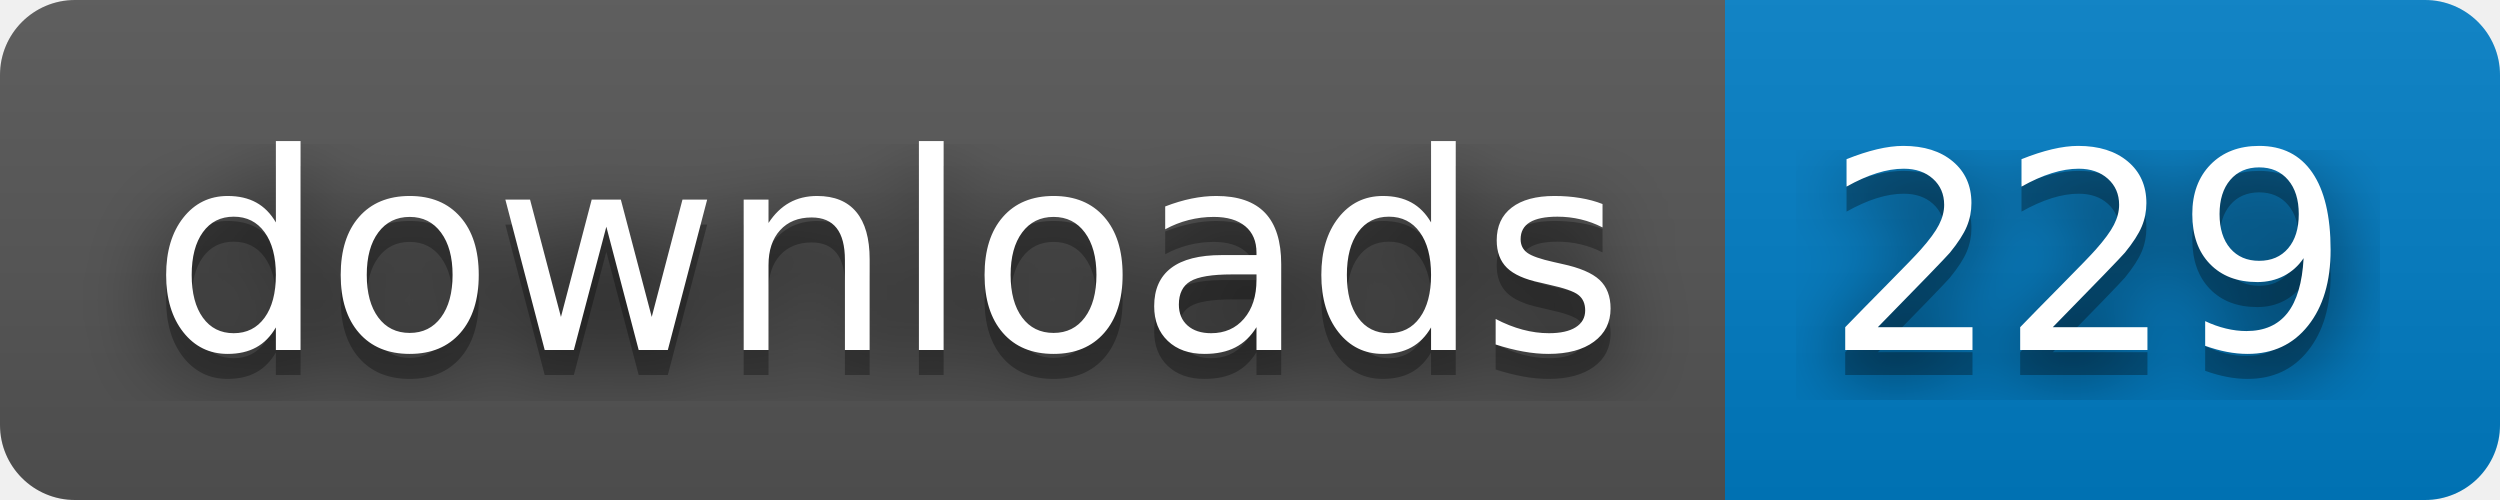
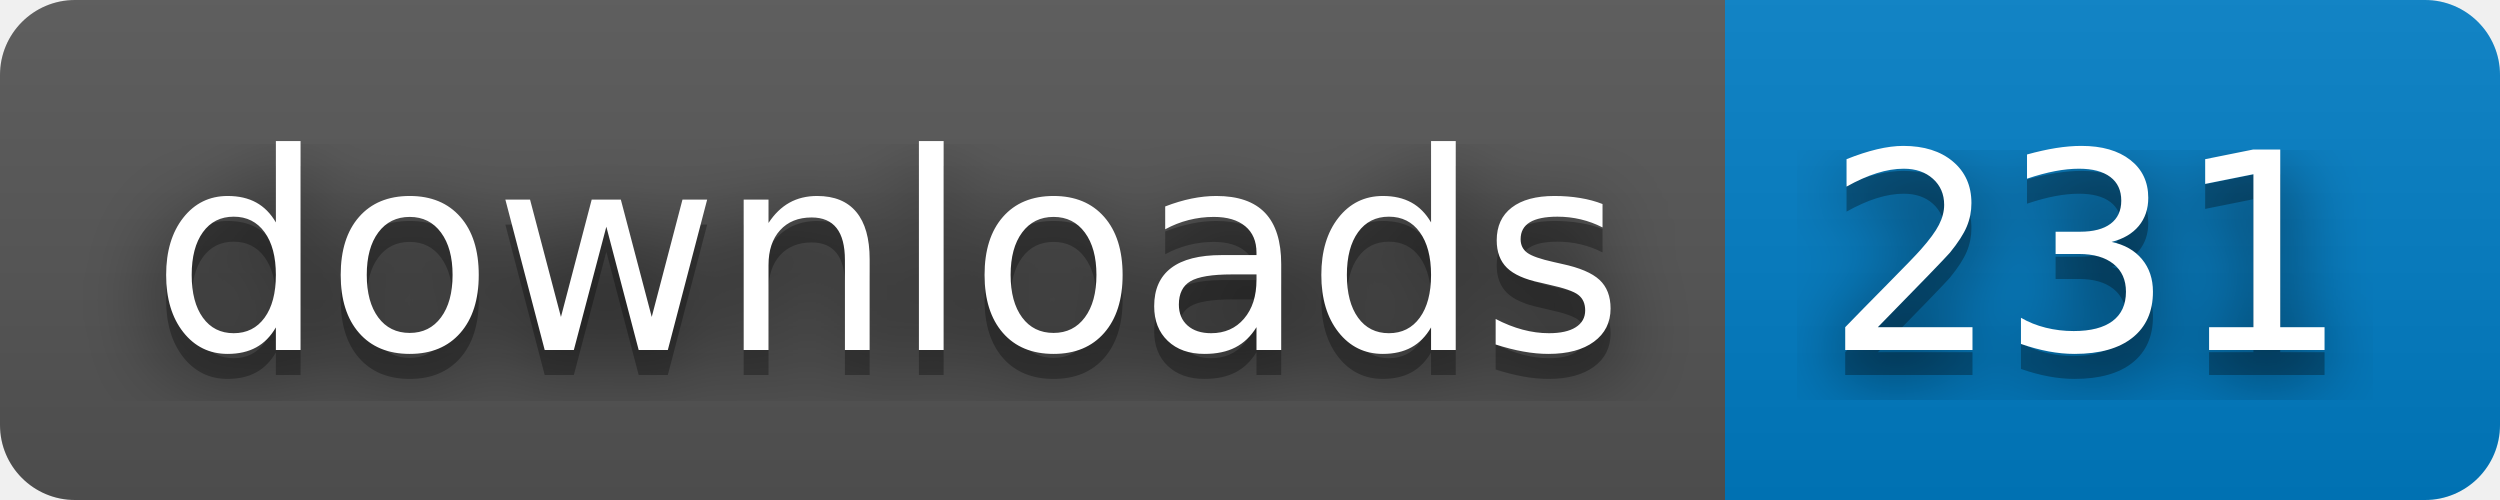
- <svg xmlns="http://www.w3.org/2000/svg" width="100" height="20" role="img" aria-label="downloads: 229">
+ <svg xmlns="http://www.w3.org/2000/svg" width="100" height="20" role="img" aria-label="downloads: 231">
  <filter id="blur">
    <feGaussianBlur stdDeviation="16" />
  </filter>
  <linearGradient id="s" x2="0" y2="100%">
    <stop offset="0" stop-color="#bbb" stop-opacity=".1" />
    <stop offset="1" stop-opacity=".1" />
  </linearGradient>
  <clipPath id="r">
    <rect width="100" height="20" rx="3" />
  </clipPath>
  <g clip-path="url(#r)">
    <rect width="69" height="20" fill="#555" />
    <rect x="69" width="31" height="20" fill="#007ec6" />
    <rect width="100" height="20" fill="url(#s)" />
  </g>
  <g fill="#fff" text-anchor="middle" font-family="Verdana,Geneva,DejaVu Sans,sans-serif" text-rendering="geometricPrecision" font-size="110">
    <g transform="scale(.1)">
      <g aria-hidden="true" fill="#010101">
        <text x="355" y="150" fill-opacity=".8" filter="url(#blur)" textLength="590">downloads</text>
        <text x="355" y="150" fill-opacity=".3" textLength="590">downloads</text>
      </g>
      <text x="355" y="140" textLength="590">downloads</text>
    </g>
    <g transform="scale(.1)">
      <g aria-hidden="true" fill="#010101">
-         <text x="835" y="150" fill-opacity=".8" filter="url(#blur)" textLength="210">229</text>
-         <text x="835" y="150" fill-opacity=".3" textLength="210">229</text>
+         <text x="835" y="150" fill-opacity=".8" filter="url(#blur)" textLength="210">231</text>
+         <text x="835" y="150" fill-opacity=".3" textLength="210">231</text>
      </g>
-       <text x="835" y="140" textLength="210">229</text>
+       <text x="835" y="140" textLength="210">231</text>
    </g>
  </g>
</svg>
